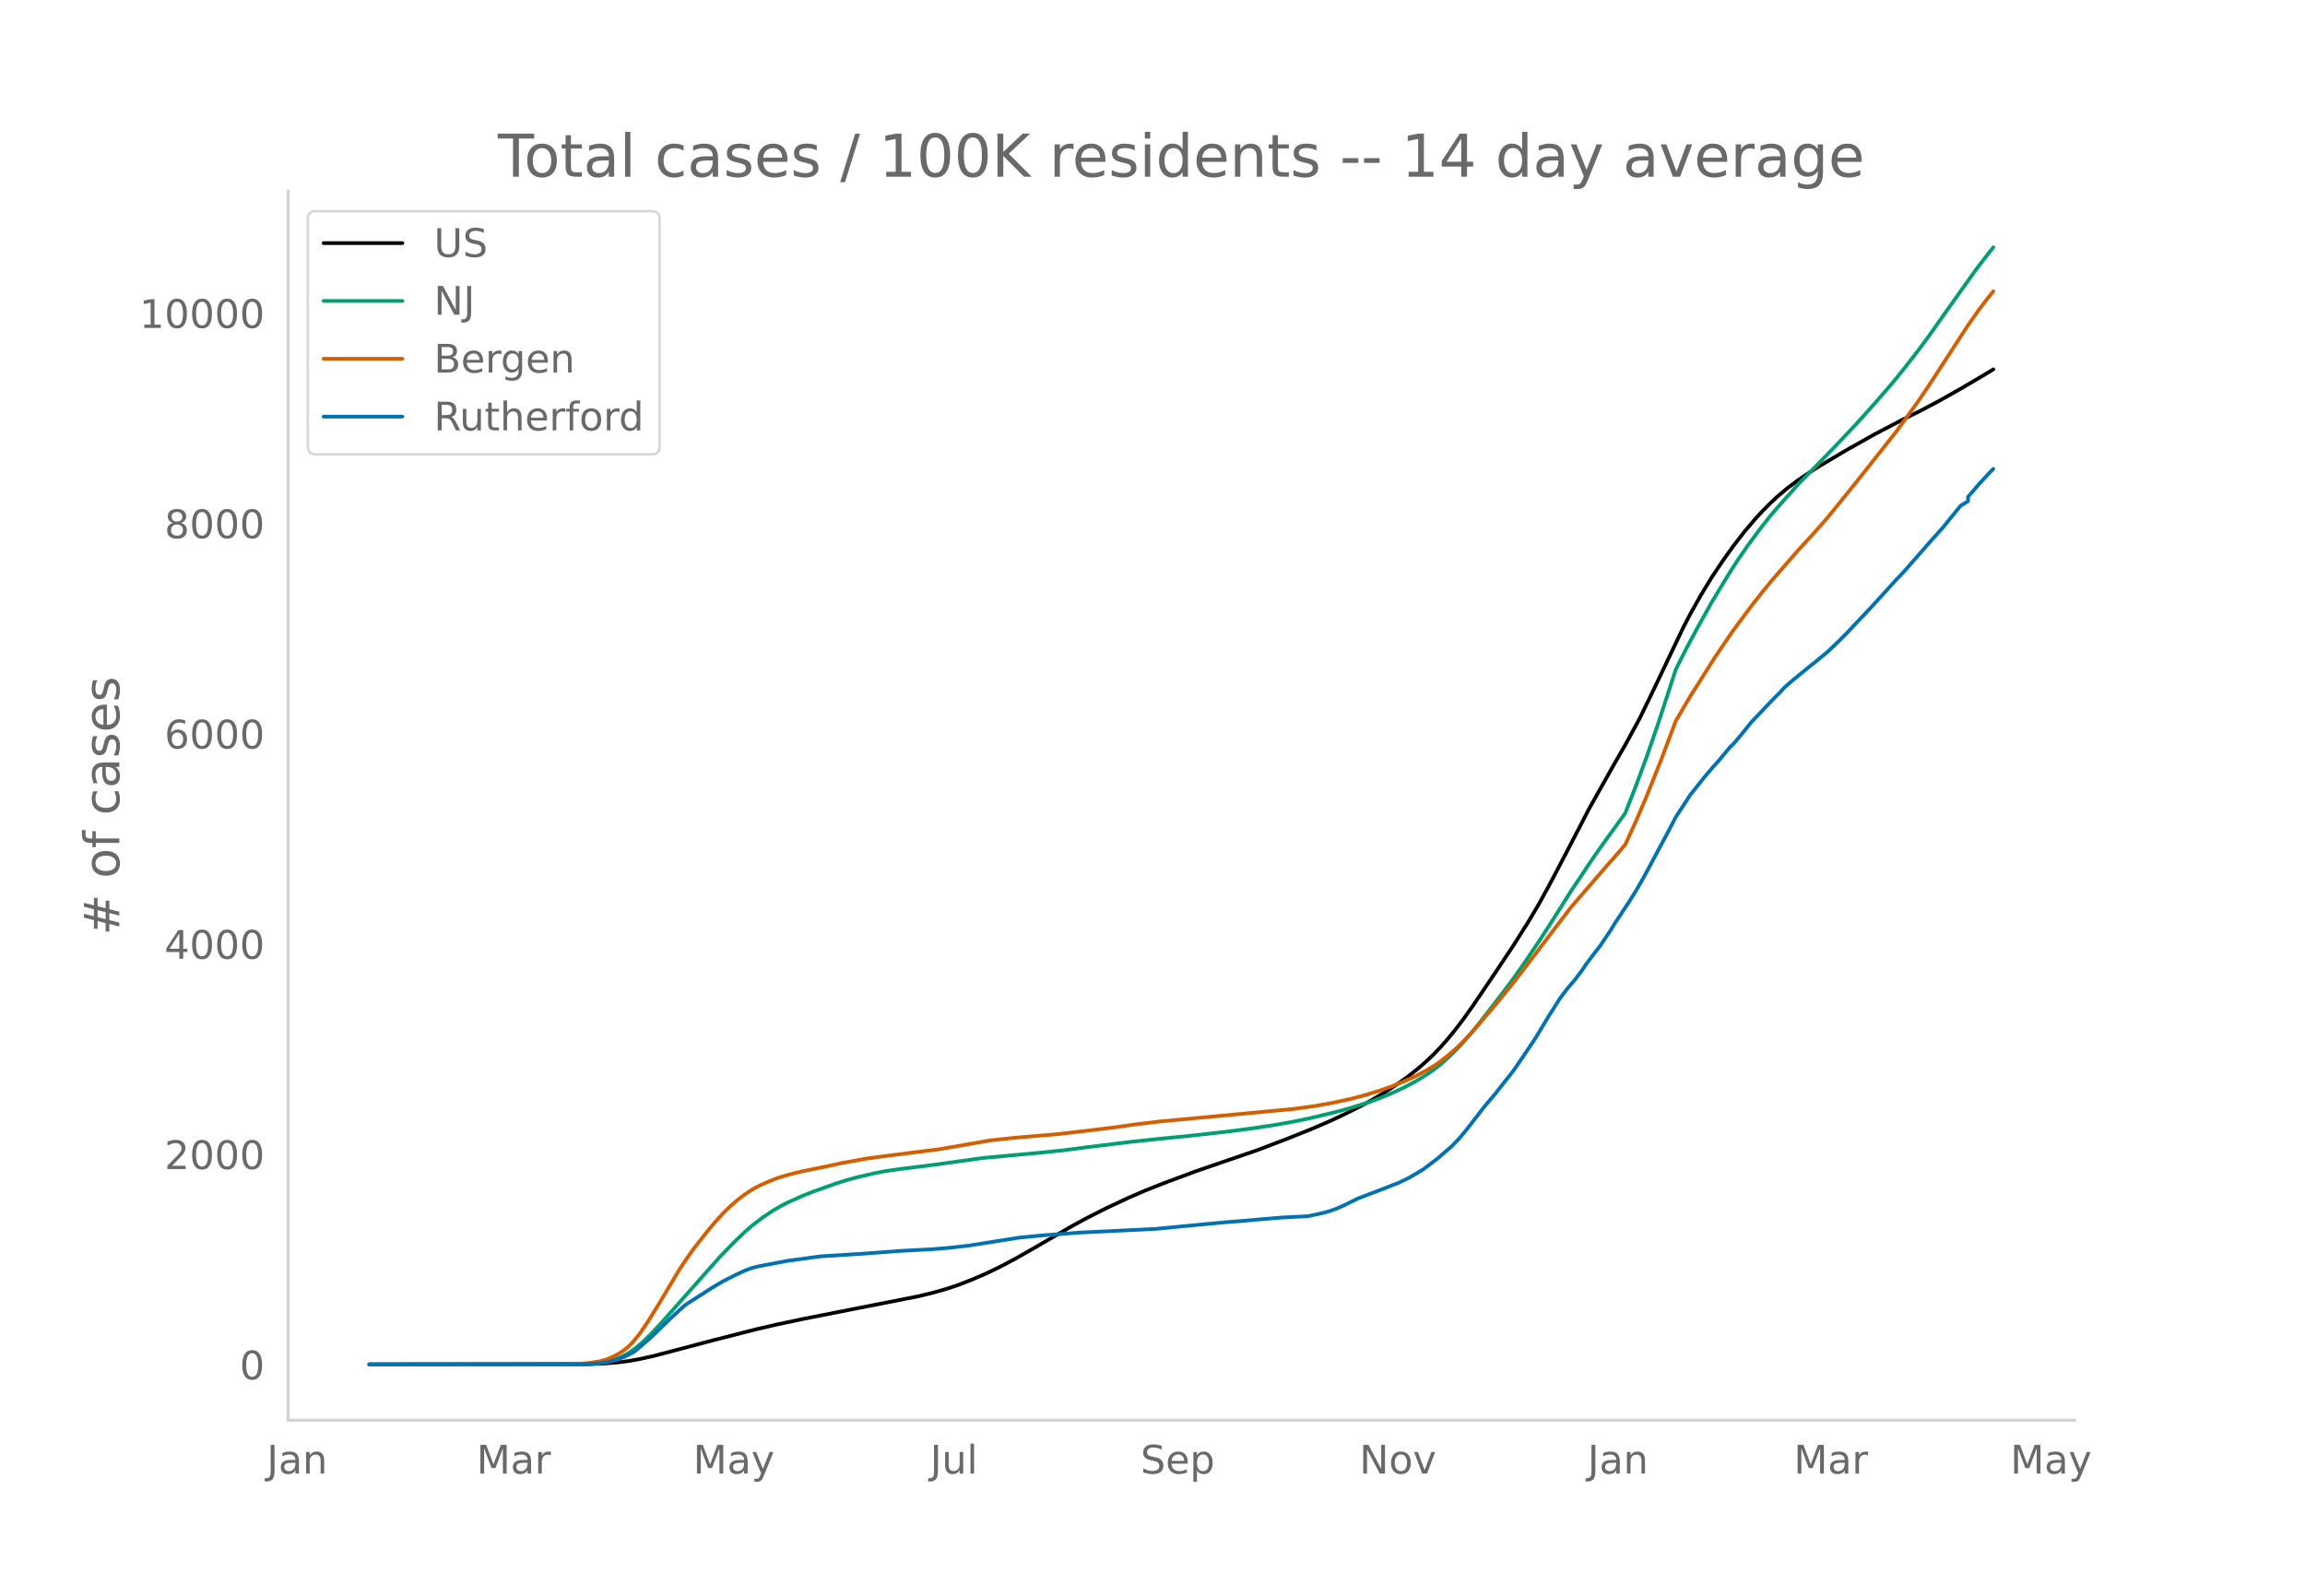
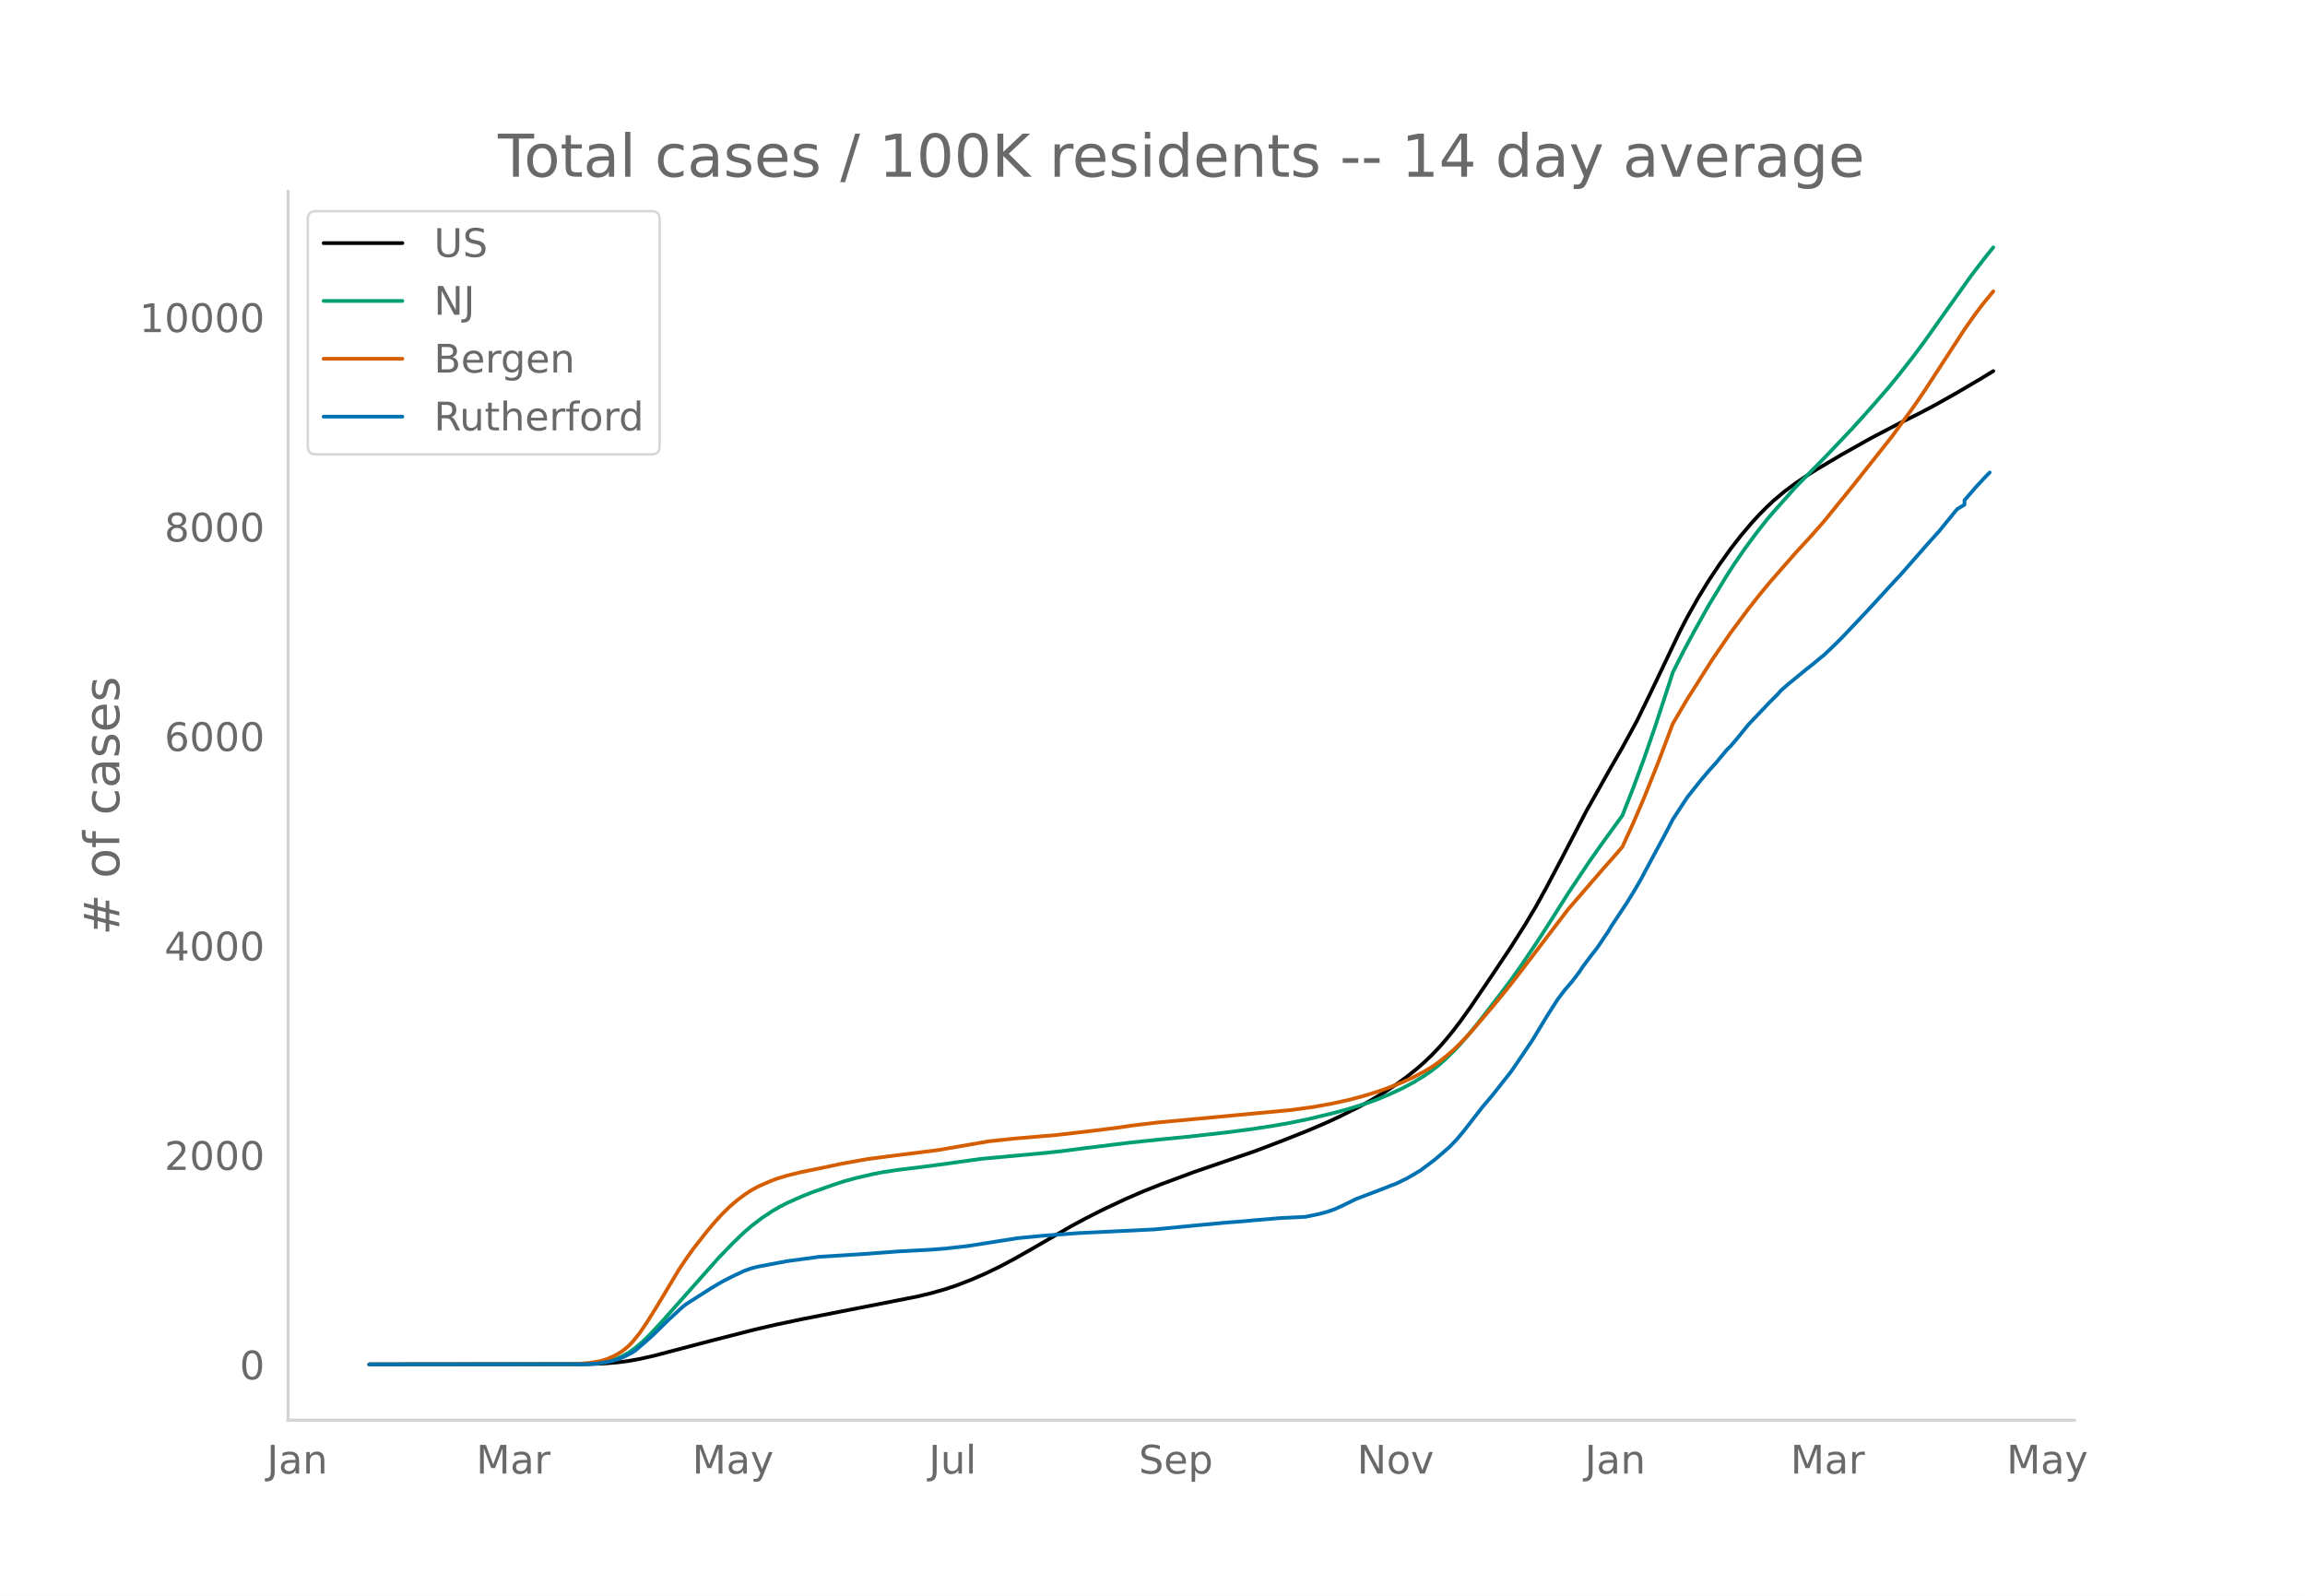
<svg xmlns="http://www.w3.org/2000/svg" xmlns:xlink="http://www.w3.org/1999/xlink" height="864" viewBox="0 0 936 648" width="1248">
  <defs>
    <style>*{stroke-linecap:butt;stroke-linejoin:round}</style>
  </defs>
  <g id="figure_1">
    <path d="M0 648h936V0H0z" style="fill:#fff" id="patch_1" />
    <g id="axes_1">
      <path d="M117 576.72h725.4V77.76H117z" style="fill:none" id="patch_2" />
-       <path clip-path="url(#pd3070acde2)" d="m149.973 554.04 87.927-.081 7.327-.26 5.862-.483 4.396-.579 4.397-.792 5.862-1.314 8.792-2.31 14.655-3.865 17.585-4.507 8.793-2.035 10.258-2.168 16.12-3.184 30.775-6.045 5.862-1.401 5.861-1.67 4.397-1.47 5.862-2.256 5.861-2.543 5.862-2.838 5.862-3.106 7.327-4.169 16.12-9.34 5.862-3.154 7.327-3.715 8.793-4.133 7.327-3.176 7.328-2.917 13.189-4.905 8.793-3.026 16.12-5.527 11.723-4.467 10.258-4.102 7.328-3.148 5.861-2.747 7.328-3.671 4.396-2.422 5.862-3.519 4.396-2.901 4.397-3.16 4.396-3.53 2.93-2.576 2.932-2.805 2.93-3.074 2.932-3.345 2.93-3.601 2.931-3.846 4.397-6.166 8.793-13.018 7.327-10.995 5.862-9.28 4.396-7.383 4.396-8.004 5.862-11.136 10.258-19.786 10.259-18.224 4.396-7.633 5.862-10.767 5.862-12.068 11.723-24.618 2.931-5.657 4.396-7.826 4.397-7.2 4.396-6.584 4.397-6.164 4.396-5.673 4.396-5.185 2.931-3.194 2.931-2.965 2.931-2.766 4.396-3.699 4.397-3.277 4.396-2.99 4.396-2.783 10.259-6.077 11.723-6.608 11.724-6.135 7.327-3.638 7.327-3.873 8.793-4.972 8.793-5.171 4.396-2.666h0" style="fill:none;stroke:#000;stroke-linecap:round;stroke-width:1.5" id="line2d_1" />
-       <path clip-path="url(#pd3070acde2)" d="m149.973 554.04 86.462-.097 4.396-.208 2.93-.276 2.932-.537 2.93-.835 2.932-1.198 2.93-1.603 2.931-2.122 2.931-2.535 2.931-2.876 4.397-4.703 23.447-26.458 5.862-6.054 4.396-4.23 2.93-2.55 4.397-3.38 4.397-2.923 2.93-1.695 2.931-1.514 5.862-2.62 4.397-1.754 8.792-3.122 4.397-1.425 4.396-1.21 7.327-1.713 4.397-.825 5.862-.876 8.792-1.071 5.862-.755 19.051-2.65 23.447-2.162 8.793-.907 10.258-1.331 17.586-2.164 13.189-1.385 11.723-1.155 14.655-1.66 10.258-1.34 8.793-1.336 7.327-1.312 7.327-1.518 10.259-2.485 5.861-1.602 7.328-2.312 4.396-1.603 4.396-1.829 5.862-2.719 4.397-2.364 4.396-2.691 2.93-2.047 2.932-2.277 2.93-2.627 2.932-2.857 2.93-3.12 2.931-3.347 4.397-5.419 7.327-9.49 5.862-7.768 4.396-6.226 5.862-8.69 4.396-6.753 8.793-13.914 8.793-13.187 4.396-6.24 8.793-12.158 4.396-11.222 4.397-11.888 4.396-12.742 5.862-17.91 1.465-4.572 4.397-8.723 4.396-8.187 5.862-10.495 7.327-12.089 2.931-4.548 4.396-6.392 4.397-5.964 4.396-5.63 2.931-3.45 4.396-4.944 4.397-4.947 7.327-7.483 5.862-5.986 10.258-10.845 7.327-8.16 7.328-8.442 4.396-5.398 5.862-7.53 4.396-5.93 7.327-10.377 11.724-16.495 5.862-7.622 1.465-1.819h0" style="fill:none;stroke:#009e73;stroke-linecap:round;stroke-width:1.5" id="line2d_2" />
-       <path clip-path="url(#pd3070acde2)" d="m149.973 554.04 82.065-.09 2.931-.14 4.396-.376 4.397-.689 2.93-.877 2.932-1.29 1.465-.792 1.466-.925 1.465-1.1 1.465-1.243 1.466-1.48 2.93-3.64 2.932-4.281 4.396-7.072 8.793-14.7 2.93-4.383 2.932-4.123 5.861-7.45 2.931-3.455 2.931-3.218 2.931-2.879 2.931-2.544 2.931-2.23 2.93-1.943 2.932-1.605 4.396-1.948 2.931-1.16 4.396-1.343 5.862-1.444 7.328-1.482 4.396-.923 4.396-.95 10.258-1.858 8.793-1.167 20.517-2.588 20.516-3.56 10.258-1.105 17.586-1.494 14.654-1.716 10.258-1.286 5.862-.867 10.258-1.226 54.222-5.072 8.793-1.199 7.327-1.315 7.327-1.597 5.862-1.555 5.862-1.818 4.396-1.538 5.862-2.374 4.397-2.004 4.396-2.33 2.93-1.753 2.932-2.05 2.93-2.341 2.932-2.515 2.93-2.832 4.397-4.674 8.793-10.339 5.861-7.154 2.931-3.732 21.982-28.842 14.655-16.966 4.396-4.973 2.93-3.418 4.397-9.628 4.397-10.273 5.861-14.699 5.862-15.602 5.862-9.98 10.258-16.225 7.328-10.75 7.327-9.845 4.396-5.606 4.397-5.328 10.258-11.75 5.862-6.358 5.861-6.647 11.724-14.474 16.12-20.372 8.793-12.126 4.396-6.461 7.327-11.28 8.793-13.542 4.396-6.245 2.931-3.882 2.931-3.629h0" style="fill:none;stroke:#d55e00;stroke-linecap:round;stroke-width:1.5" id="line2d_3" />
-       <path clip-path="url(#pd3070acde2)" d="m149.973 554.04 87.927-.1 4.396-.2 2.931-.4 2.931-.583 2.931-.783 2.931-1.25 2.93-1.466 1.466-1.05 4.397-3.782 2.93-2.666 5.862-5.766 5.862-5.398 1.466-1.133 10.258-6.565 4.396-2.6 4.397-2.25 4.396-2.065 2.93-1.084 2.932-.733 11.723-2.216 13.19-1.783 17.585-1.1 14.655-1.1 13.189-.699 5.861-.467 8.793-.983 20.517-3.232 4.396-.433 5.862-.567 14.654-1.083 30.775-1.5 19.05-1.833 10.259-.95 7.327-.566 4.397-.416 10.258-.85 10.258-.517 5.862-1.233 2.93-.8 2.932-1.016 2.93-1.316 5.862-2.883 11.724-4.466 2.93-1.183 1.466-.516 4.397-2.133 2.93-1.683 2.931-1.766 5.862-4.432 5.862-5.066 2.931-3.082 2.93-3.483 7.328-9.481 4.397-5.199 4.396-5.598 2.93-3.7 2.932-4.265 5.862-8.698 5.861-9.714 4.397-6.899 2.93-3.882 2.932-3.4 2.93-3.848 1.466-2.25 2.93-3.915 2.932-3.766 4.396-6.515 1.466-2.466 5.861-8.832 2.931-4.715 2.931-5.032 5.862-10.964 4.396-8.182 2.931-5.665 5.862-8.964 2.931-3.7 2.93-3.682 2.932-3.45 2.93-3.265 4.397-5.299 1.466-1.416 2.93-3.433 4.397-5.448 8.793-9.248 2.93-2.9 1.466-1.682 2.93-2.583 7.328-6.015 2.931-2.316 2.93-2.45 1.466-1.166 4.397-4.199 2.93-2.916 10.259-10.864 4.396-4.799 5.862-6.482 2.93-3.032 11.725-13.364 4.396-4.882 5.862-7.215 1.465-1.75 2.931-1.765v-1.783l4.396-5.132 4.397-4.733 1.465-1.483h0" style="fill:none;stroke:#0072b2;stroke-linecap:round;stroke-width:1.5" id="line2d_4" />
+       <path clip-path="url(#p12fdf0d7fc)" d="m149.973 554.04 87.732-.081 7.311-.259 5.849-.481 4.387-.576 4.386-.79 5.849-1.308 8.773-2.302 14.622-3.849 17.547-4.488 8.773-2.028 10.235-2.158 16.085-3.172 30.706-6.02 5.849-1.397 5.849-1.663 4.386-1.464 5.849-2.247 5.849-2.533 5.849-2.827 5.848-3.093 7.311-4.152 16.085-9.303 5.849-3.142 7.31-3.7 8.774-4.116 7.31-3.164 7.312-2.906 13.16-4.885 8.773-3.014 16.084-5.504 11.698-4.45 10.235-4.085 7.311-3.136 5.85-2.736 7.31-3.656 4.387-2.413 5.849-3.504 4.386-2.89 4.387-3.147 4.386-3.517 2.925-2.565 2.924-2.794 2.925-3.062 2.924-3.332 2.924-3.586 2.925-3.831 4.387-6.141 8.773-12.966 7.31-10.951 5.85-9.244 4.386-7.353 4.387-7.972 5.849-11.092 10.235-19.707 10.236-18.152 4.386-7.602 5.849-10.724 5.849-12.02 11.697-24.52 2.925-5.635 4.386-7.795 4.387-7.171 4.387-6.558 4.386-6.14 4.387-5.65 4.387-5.164 2.924-3.18 2.924-2.954 2.925-2.755 4.386-3.684 4.387-3.264 4.387-2.978 4.386-2.772 10.236-6.053 11.697-6.582 11.698-6.11 7.311-3.624 7.311-3.858 8.773-4.951 8.773-5.151 5.85-3.55h0" style="fill:none;stroke:#000;stroke-linecap:round;stroke-width:1.5" id="line2d_1" />
+       <path clip-path="url(#p12fdf0d7fc)" d="m149.973 554.04 86.27-.096 4.386-.208 2.925-.275 2.924-.534 2.925-.832 2.924-1.194 2.925-1.596 2.924-2.113 2.924-2.525 2.925-2.866 4.386-4.683 23.396-26.353 5.848-6.03 4.387-4.213 2.924-2.539 4.387-3.367 4.387-2.912 2.924-1.688 2.925-1.508 5.848-2.609 4.387-1.748 8.773-3.109 4.387-1.42 4.386-1.205 7.311-1.705 4.387-.823 5.849-.872 8.773-1.067 5.849-.752 19.009-2.639 23.395-2.153 8.773-.904 10.236-1.326 17.546-2.155 13.16-1.38 11.698-1.15 14.622-1.654 10.235-1.334 8.773-1.331 7.311-1.307 7.311-1.511 10.236-2.475 5.849-1.596 7.31-2.303 4.387-1.596 4.387-1.822 5.849-2.708 4.386-2.355 4.387-2.68 2.924-2.04 2.925-2.267 2.924-2.617 2.924-2.845 2.925-3.108 2.924-3.333 4.387-5.397 7.311-9.454 5.849-7.736 4.386-6.2 5.85-8.657 4.386-6.726 8.773-13.858 8.773-13.134 4.387-6.215 8.773-12.11 4.387-11.178 4.386-11.84 4.387-12.692 5.849-17.838 1.462-4.554 4.387-8.689 4.386-8.153 5.85-10.453 7.31-12.042 2.924-4.53 4.387-6.366 4.387-5.94 4.386-5.609 2.925-3.434 4.386-4.926 4.387-4.927 7.311-7.453 5.849-5.962 10.235-10.802 7.311-8.127 7.311-8.41 4.387-5.376 5.849-7.5 4.386-5.905 7.311-10.336 11.698-16.43 5.849-7.591 2.924-3.619h0" style="fill:none;stroke:#009e73;stroke-linecap:round;stroke-width:1.5" id="line2d_2" />
+       <path clip-path="url(#p12fdf0d7fc)" d="m149.973 554.04 81.883-.09 2.925-.138 4.386-.375 4.387-.687 2.924-.873 2.925-1.286 1.462-.788 1.462-.92 1.462-1.096 1.463-1.239 1.462-1.474 2.924-3.626 2.925-4.264 4.386-7.043 8.773-14.641 2.925-4.366 2.924-4.107 5.849-7.421 2.924-3.44 2.925-3.206 2.924-2.867 2.925-2.534 2.924-2.222 2.924-1.935 2.925-1.598 4.387-1.94 2.924-1.155 4.387-1.338 5.848-1.438 7.311-1.477 4.387-.92 4.387-.946 10.235-1.85 8.773-1.162L381.001 467l20.471-3.545 10.235-1.101 17.547-1.488 14.622-1.71 10.235-1.28 5.85-.864 10.235-1.221 54.101-5.052 8.773-1.194 7.312-1.31 7.31-1.59 5.85-1.549 5.848-1.811 4.387-1.532 5.849-2.365 4.386-1.996 4.387-2.32 2.924-1.746 2.925-2.042 2.924-2.332 2.924-2.505 2.925-2.82 4.387-4.656 8.773-10.298 5.849-7.126 2.924-3.716 21.933-28.727 14.622-16.898 4.387-4.954 2.924-3.405 4.387-9.59 4.386-10.231 5.85-14.64 5.848-15.54 5.849-9.94 10.235-16.16 7.311-10.71 7.311-9.804 4.387-5.584 4.387-5.307 10.235-11.702 5.849-6.333 5.849-6.62 11.697-14.417 16.085-20.291 8.773-12.078 4.386-6.435 7.311-11.235 8.774-13.488 4.386-6.22 2.925-3.867 4.386-5.354h0" style="fill:none;stroke:#d55e00;stroke-linecap:round;stroke-width:1.5" id="line2d_3" />
+       <path clip-path="url(#p12fdf0d7fc)" d="m149.973 554.04 87.732-.1 4.387-.199 2.924-.398 2.924-.58 2.925-.78 2.924-1.246 2.925-1.46 1.462-1.046 4.387-3.767 2.924-2.655 5.849-5.743 5.849-5.377 1.462-1.128 10.235-6.54 4.387-2.588 4.386-2.24 4.387-2.059 2.924-1.079 2.925-.73 11.698-2.207 13.16-1.776 17.546-1.095 14.622-1.096 13.16-.697 5.849-.464 8.773-.98 20.47-3.22 4.387-.43 5.85-.565 14.621-1.079 30.706-1.493 19.01-1.826 10.235-.946 7.31-.564 4.387-.415 10.236-.847 10.235-.514 5.849-1.228 2.924-.797 2.925-1.012 2.924-1.311 5.849-2.871 11.698-4.448 2.924-1.179 1.462-.514 4.387-2.124 2.924-1.677 2.925-1.759 5.848-4.414 5.85-5.046 2.924-3.07 2.924-3.469 7.311-9.443 4.387-5.178 4.386-5.576 2.925-3.685 2.924-4.248 5.849-8.664 5.849-9.675 4.386-6.871 2.925-3.867 2.924-3.386 2.925-3.833 1.462-2.24 2.924-3.9 2.925-3.752 4.386-6.489 1.463-2.456 5.848-8.796 2.925-4.697 2.924-5.012 5.849-10.92 4.387-8.149 2.924-5.643 5.849-8.928 2.924-3.685 2.925-3.668 2.924-3.435 2.924-3.253 4.387-5.278 1.462-1.41 2.925-3.42 4.386-5.426 8.774-9.211 2.924-2.888 1.462-1.676 2.925-2.572 7.31-5.992 2.925-2.306 2.924-2.44 1.463-1.162 4.386-4.182 2.925-2.904 10.235-10.821 4.387-4.78 7.31-7.966 1.463-1.51 11.698-13.31 4.386-4.863 5.849-7.186 1.462-1.743 2.925-1.76v-1.775l4.386-5.112 4.387-4.713 1.462-1.477h0" style="fill:none;stroke:#0072b2;stroke-linecap:round;stroke-width:1.5" id="line2d_4" />
      <path d="M117 576.72V77.76" style="fill:none;stroke:#d3d3d3;stroke-linecap:square;stroke-linejoin:miter;stroke-width:1.25" id="patch_3" />
      <path d="M117 576.72h725.4" style="fill:none;stroke:#d3d3d3;stroke-linecap:square;stroke-linejoin:miter;stroke-width:1.25" id="patch_4" />
      <g id="matplotlib.axis_1">
        <g id="xtick_1">
-           <g style="fill:#696969" transform="matrix(.16 0 0 -.16 108.331 598.378)" id="text_1">
+           <g style="fill:#696969" transform="matrix(.16 0 0 -.16 108.396 598.378)" id="text_1">
            <defs>
              <path d="M9.813 72.906h9.859V5.078q0-13.187-5-19.14-5-5.954-16.094-5.954h-3.75v8.297h3.078q6.531 0 9.219 3.672Q9.813-4.39 9.813 5.078z" id="DejaVuSans-74" />
              <path d="M34.281 27.484q-10.89 0-15.093-2.484-4.204-2.484-4.204-8.5 0-4.781 3.157-7.594 3.156-2.797 8.562-2.797 7.485 0 12 5.297 4.516 5.297 4.516 14.078v2zm17.922 3.72V0H43.22v8.297Q40.14 3.328 35.547.953q-4.594-2.375-11.234-2.375-8.391 0-13.36 4.719Q6 8.016 6 15.922q0 9.219 6.172 13.906 6.187 4.688 18.437 4.688h12.61v.89q0 6.203-4.078 9.594-4.078 3.39-11.453 3.39-4.688 0-9.141-1.124-4.438-1.125-8.531-3.375v8.312q4.921 1.906 9.562 2.844 4.64.953 9.031.953 11.875 0 17.735-6.156 5.86-6.14 5.86-18.64z" id="DejaVuSans-97" />
              <path d="M54.89 33.016V0h-8.984v32.719q0 7.765-3.031 11.61-3.031 3.858-9.078 3.858-7.281 0-11.484-4.64-4.204-4.625-4.204-12.64V0H9.08v54.688h9.03v-8.5q3.235 4.937 7.594 7.374Q30.078 56 35.797 56q9.422 0 14.25-5.828 4.844-5.828 4.844-17.156z" id="DejaVuSans-110" />
            </defs>
            <use xlink:href="#DejaVuSans-74" />
            <use x="29.492" xlink:href="#DejaVuSans-97" />
            <use x="90.771" xlink:href="#DejaVuSans-110" />
          </g>
        </g>
        <g id="xtick_2">
-           <g style="fill:#696969" transform="matrix(.16 0 0 -.16 193.497 598.378)" id="text_2">
+           <g style="fill:#696969" transform="matrix(.16 0 0 -.16 193.367 598.378)" id="text_2">
            <defs>
              <path d="M9.813 72.906h14.703l18.593-49.61 18.703 49.61h14.704V0H66.89v64.016l-18.797-50h-9.907l-18.796 50V0H9.813z" id="DejaVuSans-77" />
              <path d="M41.11 46.297q-1.516.875-3.297 1.281Q36.03 48 33.89 48q-7.625 0-11.703-4.953-4.079-4.953-4.079-14.234V0H9.08v54.688h9.03v-8.5q2.844 4.984 7.375 7.39Q30.031 56 36.531 56q.922 0 2.047-.125 1.125-.11 2.484-.36z" id="DejaVuSans-114" />
            </defs>
            <use xlink:href="#DejaVuSans-77" />
            <use x="86.279" xlink:href="#DejaVuSans-97" />
            <use x="147.559" xlink:href="#DejaVuSans-114" />
          </g>
        </g>
        <g id="xtick_3">
-           <g style="fill:#696969" transform="matrix(.16 0 0 -.16 281.444 598.378)" id="text_3">
+           <g style="fill:#696969" transform="matrix(.16 0 0 -.16 281.115 598.378)" id="text_3">
            <defs>
              <path d="M32.172-5.078q-3.797-9.766-7.422-12.735-3.61-2.984-9.656-2.984H7.906v7.516h5.282q3.703 0 5.75 1.765Q21-9.766 23.483-3.219l1.61 4.094-22.11 53.813H12.5l17.094-42.766 17.093 42.766h9.516z" id="DejaVuSans-121" />
            </defs>
            <use xlink:href="#DejaVuSans-77" />
            <use x="86.279" xlink:href="#DejaVuSans-97" />
            <use x="147.559" xlink:href="#DejaVuSans-121" />
          </g>
        </g>
        <g id="xtick_4">
-           <g style="fill:#696969" transform="matrix(.16 0 0 -.16 377.724 598.378)" id="text_4">
+           <g style="fill:#696969" transform="matrix(.16 0 0 -.16 377.197 598.378)" id="text_4">
            <defs>
              <path d="M8.5 21.578v33.11h8.984V21.922q0-7.766 3.016-11.656 3.031-3.875 9.094-3.875 7.265 0 11.484 4.64 4.234 4.64 4.234 12.656v31h8.985V0h-8.984v8.406Q42.047 3.422 37.718 1q-4.313-2.422-10.032-2.422-9.421 0-14.312 5.86Q8.5 10.296 8.5 21.578zM31.11 56z" id="DejaVuSans-117" />
              <path d="M9.422 75.984h8.984V0H9.422z" id="DejaVuSans-108" />
            </defs>
            <use xlink:href="#DejaVuSans-74" />
            <use x="29.492" xlink:href="#DejaVuSans-117" />
            <use x="92.871" xlink:href="#DejaVuSans-108" />
          </g>
        </g>
        <g id="xtick_5">
-           <g style="fill:#696969" transform="matrix(.16 0 0 -.16 463.155 598.378)" id="text_5">
+           <g style="fill:#696969" transform="matrix(.16 0 0 -.16 462.427 598.378)" id="text_5">
            <defs>
              <path d="M53.516 70.516V60.89q-5.61 2.687-10.594 4-4.984 1.328-9.625 1.328-8.047 0-12.422-3.125t-4.375-8.89q0-4.845 2.906-7.313 2.907-2.453 11.016-3.97l5.953-1.218q11.031-2.11 16.281-7.406 5.25-5.297 5.25-14.172 0-10.61-7.11-16.078-7.093-5.469-20.812-5.469-5.172 0-11.015 1.172Q13.14.922 6.89 3.219v10.156q6-3.36 11.765-5.078 5.766-1.703 11.328-1.703 8.438 0 13.032 3.312 4.593 3.328 4.593 9.485 0 5.359-3.297 8.39-3.296 3.032-10.812 4.547L27.484 33.5q-11.03 2.188-15.968 6.875-4.922 4.688-4.922 13.047 0 9.672 6.812 15.234 6.813 5.563 18.766 5.563 5.14 0 10.453-.938 5.328-.922 10.89-2.765z" id="DejaVuSans-83" />
              <path d="M56.203 29.594v-4.39H14.891q.593-9.282 5.593-14.142 5-4.859 13.938-4.859 5.172 0 10.031 1.266 4.86 1.265 9.656 3.812v-8.5Q49.266.734 44.187-.344 39.11-1.422 33.892-1.422q-13.094 0-20.735 7.61-7.64 7.625-7.64 20.625 0 13.421 7.25 21.296Q20.016 56 32.328 56q11.031 0 17.453-7.11 6.422-7.093 6.422-19.296zm-8.984 2.64q-.094 7.36-4.125 11.75-4.032 4.407-10.672 4.407-7.516 0-12.031-4.25-4.516-4.25-5.203-11.97z" id="DejaVuSans-101" />
              <path d="M18.11 8.203v-29H9.077v75.484h9.031v-8.296q2.844 4.875 7.157 7.234Q29.594 56 35.594 56q9.968 0 16.187-7.906 6.235-7.907 6.235-20.797T51.78 6.484q-6.218-7.906-16.187-7.906-6 0-10.328 2.375-4.313 2.375-7.157 7.25zm30.578 19.094q0 9.906-4.079 15.547-4.078 5.64-11.203 5.64-7.14 0-11.218-5.64-4.079-5.64-4.079-15.547 0-9.906 4.078-15.547 4.079-5.64 11.22-5.64 7.124 0 11.202 5.64t4.078 15.547z" id="DejaVuSans-112" />
            </defs>
            <use xlink:href="#DejaVuSans-83" />
            <use x="63.477" xlink:href="#DejaVuSans-101" />
            <use x="125" xlink:href="#DejaVuSans-112" />
          </g>
        </g>
        <g id="xtick_6">
-           <g style="fill:#696969" transform="matrix(.16 0 0 -.16 552.012 598.378)" id="text_6">
+           <g style="fill:#696969" transform="matrix(.16 0 0 -.16 551.086 598.378)" id="text_6">
            <defs>
              <path d="M9.813 72.906h13.28l32.329-60.984v60.984h9.562V0h-13.28L19.39 60.984V0H9.813z" id="DejaVuSans-78" />
              <path d="M30.61 48.39q-7.22 0-11.422-5.64-4.204-5.64-4.204-15.453 0-9.813 4.172-15.453 4.188-5.64 11.453-5.64 7.188 0 11.375 5.655 4.203 5.672 4.203 15.438 0 9.719-4.203 15.406-4.187 5.688-11.375 5.688zm0 7.61q11.718 0 18.406-7.625 6.703-7.61 6.703-21.078 0-13.422-6.703-21.078-6.688-7.64-18.407-7.64-11.765 0-18.437 7.64-6.656 7.656-6.656 21.078 0 13.469 6.656 21.078Q18.844 56 30.609 56z" id="DejaVuSans-111" />
              <path d="M2.984 54.688H12.5L29.594 8.797l17.093 45.89h9.516L35.687 0H23.485z" id="DejaVuSans-118" />
            </defs>
            <use xlink:href="#DejaVuSans-78" />
            <use x="74.805" xlink:href="#DejaVuSans-111" />
            <use x="135.986" xlink:href="#DejaVuSans-118" />
          </g>
        </g>
        <g id="xtick_7">
-           <g style="fill:#696969" transform="matrix(.16 0 0 -.16 644.688 598.378)" id="text_7">
+           <g style="fill:#696969" transform="matrix(.16 0 0 -.16 643.563 598.378)" id="text_7">
            <use xlink:href="#DejaVuSans-74" />
            <use x="29.492" xlink:href="#DejaVuSans-97" />
            <use x="90.771" xlink:href="#DejaVuSans-110" />
          </g>
        </g>
        <g id="xtick_8">
-           <g style="fill:#696969" transform="matrix(.16 0 0 -.16 728.388 598.378)" id="text_8">
+           <g style="fill:#696969" transform="matrix(.16 0 0 -.16 727.072 598.378)" id="text_8">
            <use xlink:href="#DejaVuSans-77" />
            <use x="86.279" xlink:href="#DejaVuSans-97" />
            <use x="147.559" xlink:href="#DejaVuSans-114" />
          </g>
        </g>
        <g id="xtick_9">
-           <g style="fill:#696969" transform="matrix(.16 0 0 -.16 816.335 598.378)" id="text_9">
+           <g style="fill:#696969" transform="matrix(.16 0 0 -.16 814.82 598.378)" id="text_9">
            <use xlink:href="#DejaVuSans-77" />
            <use x="86.279" xlink:href="#DejaVuSans-97" />
            <use x="147.559" xlink:href="#DejaVuSans-121" />
          </g>
        </g>
      </g>
      <g id="matplotlib.axis_2">
        <g id="ytick_1">
          <g style="fill:#696969" transform="matrix(.16 0 0 -.16 97.32 560.119)" id="text_10">
            <defs>
              <path d="M31.781 66.406q-7.61 0-11.453-7.5Q16.5 51.422 16.5 36.375q0-14.984 3.828-22.484 3.844-7.5 11.453-7.5 7.672 0 11.5 7.5 3.844 7.5 3.844 22.484 0 15.047-3.844 22.531-3.828 7.5-11.5 7.5zm0 7.813q12.266 0 18.735-9.703 6.468-9.688 6.468-28.141 0-18.406-6.468-28.11-6.47-9.687-18.735-9.687-12.25 0-18.718 9.688-6.47 9.703-6.47 28.109 0 18.453 6.47 28.14Q19.53 74.22 31.78 74.22z" id="DejaVuSans-48" />
            </defs>
            <use xlink:href="#DejaVuSans-48" />
          </g>
        </g>
        <g id="ytick_2">
-           <g style="fill:#696969" transform="matrix(.16 0 0 -.16 66.78 474.725)" id="text_11">
+           <g style="fill:#696969" transform="matrix(.16 0 0 -.16 66.78 475.066)" id="text_11">
            <defs>
              <path d="M19.188 8.297h34.421V0H7.33v8.297q5.609 5.812 15.296 15.594 9.703 9.797 12.188 12.64 4.734 5.313 6.609 9 1.89 3.688 1.89 7.25 0 5.813-4.078 9.469-4.078 3.672-10.625 3.672-4.64 0-9.797-1.61-5.14-1.609-11-4.89v9.969Q13.767 71.78 18.938 73q5.188 1.219 9.485 1.219 11.328 0 18.062-5.672 6.735-5.656 6.735-15.125 0-4.5-1.688-8.531-1.672-4.016-6.125-9.485-1.218-1.422-7.765-8.187-6.532-6.766-18.453-18.922z" id="DejaVuSans-50" />
            </defs>
            <use xlink:href="#DejaVuSans-50" />
            <use x="63.623" xlink:href="#DejaVuSans-48" />
            <use x="127.246" xlink:href="#DejaVuSans-48" />
            <use x="190.869" xlink:href="#DejaVuSans-48" />
          </g>
        </g>
        <g id="ytick_3">
-           <g style="fill:#696969" transform="matrix(.16 0 0 -.16 66.78 389.332)" id="text_12">
+           <g style="fill:#696969" transform="matrix(.16 0 0 -.16 66.78 390.012)" id="text_12">
            <defs>
              <path d="M37.797 64.313 12.89 25.39h24.906zm-2.594 8.593H47.61V25.391h10.407v-8.203H47.609V0h-9.812v17.188H4.89v9.515z" id="DejaVuSans-52" />
            </defs>
            <use xlink:href="#DejaVuSans-52" />
            <use x="63.623" xlink:href="#DejaVuSans-48" />
            <use x="127.246" xlink:href="#DejaVuSans-48" />
            <use x="190.869" xlink:href="#DejaVuSans-48" />
          </g>
        </g>
        <g id="ytick_4">
-           <g style="fill:#696969" transform="matrix(.16 0 0 -.16 66.78 303.939)" id="text_13">
+           <g style="fill:#696969" transform="matrix(.16 0 0 -.16 66.78 304.96)" id="text_13">
            <defs>
              <path d="M33.016 40.375q-6.641 0-10.532-4.547-3.875-4.531-3.875-12.437 0-7.86 3.875-12.438 3.891-4.562 10.532-4.562 6.64 0 10.515 4.562 3.875 4.578 3.875 12.438 0 7.906-3.875 12.437-3.875 4.547-10.515 4.547zm19.578 30.922v-8.984q-3.719 1.75-7.5 2.671-3.782.938-7.5.938-9.766 0-14.922-6.594-5.14-6.594-5.875-19.922 2.875 4.25 7.219 6.516 4.359 2.266 9.578 2.266 10.984 0 17.36-6.672 6.374-6.657 6.374-18.125 0-11.235-6.64-18.032-6.641-6.78-17.672-6.78-12.657 0-19.344 9.687-6.688 9.703-6.688 28.109 0 17.281 8.204 27.563 8.203 10.28 22.015 10.28 3.719 0 7.5-.734t7.89-2.187z" id="DejaVuSans-54" />
            </defs>
            <use xlink:href="#DejaVuSans-54" />
            <use x="63.623" xlink:href="#DejaVuSans-48" />
            <use x="127.246" xlink:href="#DejaVuSans-48" />
            <use x="190.869" xlink:href="#DejaVuSans-48" />
          </g>
        </g>
        <g id="ytick_5">
-           <g style="fill:#696969" transform="matrix(.16 0 0 -.16 66.78 218.545)" id="text_14">
+           <g style="fill:#696969" transform="matrix(.16 0 0 -.16 66.78 219.906)" id="text_14">
            <defs>
              <path d="M31.781 34.625q-7.031 0-11.062-3.766-4.016-3.765-4.016-10.343 0-6.594 4.016-10.36Q24.75 6.391 31.78 6.391q7.032 0 11.078 3.78 4.063 3.798 4.063 10.345 0 6.578-4.031 10.343-4.016 3.766-11.11 3.766zm-9.86 4.188q-6.343 1.562-9.89 5.906Q8.5 49.079 8.5 55.329q0 8.733 6.219 13.812 6.234 5.078 17.062 5.078 10.89 0 17.094-5.078 6.203-5.079 6.203-13.813 0-6.25-3.547-10.61-3.531-4.343-9.828-5.906 7.125-1.656 11.094-6.5 3.984-4.828 3.984-11.796 0-10.61-6.468-16.282-6.47-5.656-18.532-5.656-12.047 0-18.531 5.656-6.469 5.672-6.469 16.282 0 6.968 4 11.797 4.016 4.843 11.14 6.5zM18.314 54.39q0-5.657 3.53-8.828 3.548-3.172 9.938-3.172 6.36 0 9.938 3.172 3.593 3.171 3.593 8.828 0 5.672-3.593 8.843-3.578 3.172-9.938 3.172-6.39 0-9.937-3.172-3.532-3.172-3.532-8.843z" id="DejaVuSans-56" />
            </defs>
            <use xlink:href="#DejaVuSans-56" />
            <use x="63.623" xlink:href="#DejaVuSans-48" />
            <use x="127.246" xlink:href="#DejaVuSans-48" />
            <use x="190.869" xlink:href="#DejaVuSans-48" />
          </g>
        </g>
        <g id="ytick_6">
-           <g style="fill:#696969" transform="matrix(.16 0 0 -.16 56.6 133.152)" id="text_15">
+           <g style="fill:#696969" transform="matrix(.16 0 0 -.16 56.6 134.853)" id="text_15">
            <defs>
              <path d="M12.406 8.297h16.11v55.625l-17.532-3.516v8.985l17.438 3.515h9.86V8.296H54.39V0H12.406z" id="DejaVuSans-49" />
            </defs>
            <use xlink:href="#DejaVuSans-49" />
            <use x="63.623" xlink:href="#DejaVuSans-48" />
            <use x="127.246" xlink:href="#DejaVuSans-48" />
            <use x="190.869" xlink:href="#DejaVuSans-48" />
            <use x="254.492" xlink:href="#DejaVuSans-48" />
          </g>
        </g>
        <g style="fill:#696969" transform="matrix(0 -.2 -.2 0 48.44 379.813)" id="text_16">
          <defs>
            <path d="M51.125 44H36.922l-4.11-16.313h14.313zm-7.328 27.781-5.078-20.265h14.265L58.11 71.78h7.813L60.89 51.516h15.234V44h-17.14l-4-16.313h15.53V20.22H53.079L48 0h-7.813l5.032 20.219H30.906L25.875 0h-7.86l5.079 20.219H7.719v7.468h17.187L29 44H13.281v7.516h17.625l4.985 20.265z" id="DejaVuSans-35" />
            <path d="M37.11 75.984V68.5h-8.594q-4.828 0-6.72-1.953-1.874-1.953-1.874-7.031v-4.828h14.797v-6.985H19.922V0H10.89v47.703H2.297v6.984h8.594V58.5q0 9.125 4.25 13.297 4.25 4.187 13.468 4.187z" id="DejaVuSans-102" />
            <path d="M48.781 52.594v-8.407q-3.812 2.11-7.64 3.157-3.828 1.047-7.735 1.047-8.75 0-13.593-5.547-4.829-5.532-4.829-15.547 0-10.016 4.829-15.563 4.843-5.53 13.593-5.53 3.907 0 7.735 1.046 3.828 1.047 7.64 3.156V2.094Q45.016.344 40.984-.531q-4.015-.89-8.562-.89-12.36 0-19.64 7.765-7.266 7.765-7.266 20.953 0 13.375 7.343 21.031Q20.22 56 33.016 56q4.14 0 8.093-.86 3.953-.843 7.672-2.546z" id="DejaVuSans-99" />
            <path d="M44.281 53.078v-8.5q-3.797 1.953-7.906 2.922-4.094.984-8.5.984-6.688 0-10.031-2.047-3.344-2.046-3.344-6.156 0-3.125 2.39-4.906 2.391-1.781 9.626-3.39l3.078-.688q9.562-2.047 13.593-5.781 4.032-3.735 4.032-10.422 0-7.625-6.032-12.078-6.03-4.438-16.578-4.438-4.39 0-9.156.86Q10.688.296 5.422 2v9.281q4.984-2.594 9.812-3.89 4.829-1.282 9.579-1.282 6.343 0 9.75 2.172 3.421 2.172 3.421 6.125 0 3.656-2.468 5.61-2.453 1.953-10.813 3.765l-3.125.735q-8.344 1.75-12.062 5.39-3.704 3.64-3.704 9.985 0 7.718 5.47 11.906Q16.75 56 26.811 56q4.97 0 9.36-.734 4.406-.72 8.11-2.188z" id="DejaVuSans-115" />
          </defs>
          <use xlink:href="#DejaVuSans-35" />
          <use x="83.789" xlink:href="#DejaVuSans-32" />
          <use x="115.576" xlink:href="#DejaVuSans-111" />
          <use x="176.758" xlink:href="#DejaVuSans-102" />
          <use x="211.963" xlink:href="#DejaVuSans-32" />
          <use x="243.75" xlink:href="#DejaVuSans-99" />
          <use x="298.73" xlink:href="#DejaVuSans-97" />
          <use x="360.01" xlink:href="#DejaVuSans-115" />
          <use x="412.109" xlink:href="#DejaVuSans-101" />
          <use x="473.633" xlink:href="#DejaVuSans-115" />
        </g>
      </g>
      <g style="fill:#696969" transform="matrix(.24 0 0 -.24 202.185 71.76)" id="text_17">
        <defs>
          <path d="M-.297 72.906h61.672v-8.312H35.5V0h-9.906v64.594H-.296z" id="DejaVuSans-84" />
          <path d="M18.313 70.219V54.688h18.5v-6.985h-18.5V18.016q0-6.688 1.828-8.594 1.828-1.906 7.453-1.906h9.218V0h-9.218q-10.407 0-14.36 3.875-3.953 3.89-3.953 14.14v29.688H2.687v6.984h6.594V70.22z" id="DejaVuSans-116" />
          <path d="M25.39 72.906h8.297L8.297-9.28H0z" id="DejaVuSans-47" />
          <path d="M9.813 72.906h9.859V42.094L52.39 72.906h12.703L28.906 38.922 67.672 0H54.688L19.672 35.11V0h-9.86z" id="DejaVuSans-75" />
          <path d="M9.422 54.688h8.984V0H9.422zm0 21.296h8.984v-11.39H9.422z" id="DejaVuSans-105" />
          <path d="M45.406 46.39v29.594h8.985V0h-8.985v8.203Q42.578 3.328 38.25.953q-4.313-2.375-10.375-2.375-9.906 0-16.14 7.906-6.22 7.922-6.22 20.813 0 12.89 6.22 20.797Q17.968 56 27.874 56q6.063 0 10.375-2.375 4.328-2.36 7.156-7.234zm-30.61-19.093q0-9.906 4.079-15.547 4.078-5.64 11.203-5.64 7.125 0 11.219 5.64 4.11 5.64 4.11 15.547 0 9.906-4.11 15.547-4.094 5.64-11.219 5.64-7.125 0-11.203-5.64-4.078-5.64-4.078-15.547z" id="DejaVuSans-100" />
          <path d="M4.89 31.39h26.313v-8H4.891z" id="DejaVuSans-45" />
          <path d="M45.406 27.984q0 9.766-4.031 15.125-4.016 5.375-11.297 5.375-7.219 0-11.25-5.375-4.031-5.359-4.031-15.125 0-9.718 4.031-15.093t11.25-5.375q7.281 0 11.297 5.375 4.031 5.375 4.031 15.093zm8.985-21.203q0-13.953-6.203-20.765Q42-20.797 29.203-20.797q-4.734 0-8.937.703-4.203.703-8.157 2.172v8.735q3.954-2.141 7.813-3.157 3.86-1.031 7.86-1.031 8.843 0 13.234 4.61 4.39 4.609 4.39 13.937v4.453q-2.781-4.844-7.125-7.234Q33.938 0 27.875 0 17.828 0 11.672 7.656q-6.156 7.672-6.156 20.328 0 12.688 6.156 20.344Q17.828 56 27.875 56q6.063 0 10.406-2.39 4.344-2.391 7.125-7.22v8.297h8.985z" id="DejaVuSans-103" />
        </defs>
        <use xlink:href="#DejaVuSans-84" />
        <use x="44.084" xlink:href="#DejaVuSans-111" />
        <use x="105.266" xlink:href="#DejaVuSans-116" />
        <use x="144.475" xlink:href="#DejaVuSans-97" />
        <use x="205.754" xlink:href="#DejaVuSans-108" />
        <use x="233.537" xlink:href="#DejaVuSans-32" />
        <use x="265.324" xlink:href="#DejaVuSans-99" />
        <use x="320.305" xlink:href="#DejaVuSans-97" />
        <use x="381.584" xlink:href="#DejaVuSans-115" />
        <use x="433.684" xlink:href="#DejaVuSans-101" />
        <use x="495.207" xlink:href="#DejaVuSans-115" />
        <use x="547.307" xlink:href="#DejaVuSans-32" />
        <use x="579.094" xlink:href="#DejaVuSans-47" />
        <use x="612.785" xlink:href="#DejaVuSans-32" />
        <use x="644.572" xlink:href="#DejaVuSans-49" />
        <use x="708.195" xlink:href="#DejaVuSans-48" />
        <use x="771.818" xlink:href="#DejaVuSans-48" />
        <use x="835.441" xlink:href="#DejaVuSans-75" />
        <use x="901.018" xlink:href="#DejaVuSans-32" />
        <use x="932.805" xlink:href="#DejaVuSans-114" />
        <use x="971.668" xlink:href="#DejaVuSans-101" />
        <use x="1033.191" xlink:href="#DejaVuSans-115" />
        <use x="1085.291" xlink:href="#DejaVuSans-105" />
        <use x="1113.074" xlink:href="#DejaVuSans-100" />
        <use x="1176.551" xlink:href="#DejaVuSans-101" />
        <use x="1238.074" xlink:href="#DejaVuSans-110" />
        <use x="1301.453" xlink:href="#DejaVuSans-116" />
        <use x="1340.662" xlink:href="#DejaVuSans-115" />
        <use x="1392.762" xlink:href="#DejaVuSans-32" />
        <use x="1424.549" xlink:href="#DejaVuSans-45" />
        <use x="1460.633" xlink:href="#DejaVuSans-45" />
        <use x="1496.717" xlink:href="#DejaVuSans-32" />
        <use x="1528.504" xlink:href="#DejaVuSans-49" />
        <use x="1592.127" xlink:href="#DejaVuSans-52" />
        <use x="1655.75" xlink:href="#DejaVuSans-32" />
        <use x="1687.537" xlink:href="#DejaVuSans-100" />
        <use x="1751.014" xlink:href="#DejaVuSans-97" />
        <use x="1812.293" xlink:href="#DejaVuSans-121" />
        <use x="1871.473" xlink:href="#DejaVuSans-32" />
        <use x="1903.26" xlink:href="#DejaVuSans-97" />
        <use x="1964.539" xlink:href="#DejaVuSans-118" />
        <use x="2023.719" xlink:href="#DejaVuSans-101" />
        <use x="2085.242" xlink:href="#DejaVuSans-114" />
        <use x="2126.355" xlink:href="#DejaVuSans-97" />
        <use x="2187.635" xlink:href="#DejaVuSans-103" />
        <use x="2251.111" xlink:href="#DejaVuSans-101" />
      </g>
      <g id="legend_1">
        <path d="M128.2 184.5h136.45q3.2 0 3.2-3.2V88.96q0-3.2-3.2-3.2H128.2q-3.2 0-3.2 3.2v92.34q0 3.2 3.2 3.2z" style="fill:none;opacity:.8;stroke:#ccc;stroke-linejoin:miter" id="patch_5" />
        <path d="M131.4 98.718h32" style="fill:none;stroke:#000;stroke-linecap:round;stroke-width:1.5" id="line2d_5" />
        <g style="fill:#696969" transform="matrix(.16 0 0 -.16 176.2 104.317)" id="text_18">
          <defs>
            <path d="M8.688 72.906h9.921V28.61q0-11.718 4.235-16.875 4.25-5.14 13.781-5.14 9.469 0 13.719 5.14 4.25 5.157 4.25 16.875v44.297H64.5V27.391q0-14.25-7.063-21.532-7.046-7.28-20.812-7.28-13.828 0-20.89 7.28-7.047 7.282-7.047 21.532z" id="DejaVuSans-85" />
          </defs>
          <use xlink:href="#DejaVuSans-85" />
          <use x="73.193" xlink:href="#DejaVuSans-83" />
        </g>
        <path d="M131.4 122.203h32" style="fill:none;stroke:#009e73;stroke-linecap:round;stroke-width:1.5" id="line2d_7" />
        <g style="fill:#696969" transform="matrix(.16 0 0 -.16 176.2 127.802)" id="text_19">
          <use xlink:href="#DejaVuSans-78" />
          <use x="74.805" xlink:href="#DejaVuSans-74" />
        </g>
        <path d="M131.4 145.688h32" style="fill:none;stroke:#d55e00;stroke-linecap:round;stroke-width:1.5" id="line2d_9" />
        <g style="fill:#696969" transform="matrix(.16 0 0 -.16 176.2 151.287)" id="text_20">
          <defs>
            <path d="M19.672 34.813V8.108H35.5q7.953 0 11.781 3.297 3.844 3.297 3.844 10.078 0 6.844-3.844 10.078-3.828 3.25-11.781 3.25zm0 29.984V42.828h14.61q7.218 0 10.75 2.703 3.546 2.719 3.546 8.282 0 5.515-3.547 8.25-3.531 2.734-10.75 2.734zm-9.86 8.11h25.204q11.28 0 17.375-4.688Q58.5 63.53 58.5 54.89q0-6.703-3.125-10.657-3.125-3.953-9.188-4.922 7.282-1.562 11.313-6.53 4.031-4.954 4.031-12.376 0-9.765-6.64-15.093Q48.25 0 35.984 0H9.812z" id="DejaVuSans-66" />
          </defs>
          <use xlink:href="#DejaVuSans-66" />
          <use x="68.604" xlink:href="#DejaVuSans-101" />
          <use x="130.127" xlink:href="#DejaVuSans-114" />
          <use x="169.49" xlink:href="#DejaVuSans-103" />
          <use x="232.967" xlink:href="#DejaVuSans-101" />
          <use x="294.49" xlink:href="#DejaVuSans-110" />
        </g>
        <path d="M131.4 169.173h32" style="fill:none;stroke:#0072b2;stroke-linecap:round;stroke-width:1.5" id="line2d_11" />
        <g style="fill:#696969" transform="matrix(.16 0 0 -.16 176.2 174.773)" id="text_21">
          <defs>
            <path d="M44.39 34.188q3.172-1.079 6.172-4.594 3-3.516 6.032-9.672L66.609 0H56l-9.313 18.703q-3.624 7.328-7.015 9.719-3.39 2.39-9.25 2.39h-10.75V0h-9.86v72.906h22.266q12.5 0 18.656-5.234 6.157-5.219 6.157-15.766 0-6.89-3.203-11.437-3.204-4.532-9.297-6.282zM19.673 64.797V38.922h12.406q7.125 0 10.766 3.297 3.64 3.297 3.64 9.687 0 6.39-3.64 9.64-3.64 3.25-10.766 3.25z" id="DejaVuSans-82" />
            <path d="M54.89 33.016V0h-8.984v32.719q0 7.765-3.031 11.61-3.031 3.858-9.078 3.858-7.281 0-11.484-4.64-4.204-4.625-4.204-12.64V0H9.08v75.984h9.03V46.188q3.235 4.937 7.594 7.374Q30.078 56 35.797 56q9.422 0 14.25-5.828 4.844-5.828 4.844-17.156z" id="DejaVuSans-104" />
          </defs>
          <use xlink:href="#DejaVuSans-82" />
          <use x="64.982" xlink:href="#DejaVuSans-117" />
          <use x="128.361" xlink:href="#DejaVuSans-116" />
          <use x="167.57" xlink:href="#DejaVuSans-104" />
          <use x="230.949" xlink:href="#DejaVuSans-101" />
          <use x="292.473" xlink:href="#DejaVuSans-114" />
          <use x="333.586" xlink:href="#DejaVuSans-102" />
          <use x="368.791" xlink:href="#DejaVuSans-111" />
          <use x="429.973" xlink:href="#DejaVuSans-114" />
          <use x="469.336" xlink:href="#DejaVuSans-100" />
        </g>
      </g>
    </g>
  </g>
  <defs>
-     <clipPath id="pd3070acde2">
+     <clipPath id="p12fdf0d7fc">
      <path d="M117 77.76h725.4v498.96H117z" />
    </clipPath>
  </defs>
</svg>
